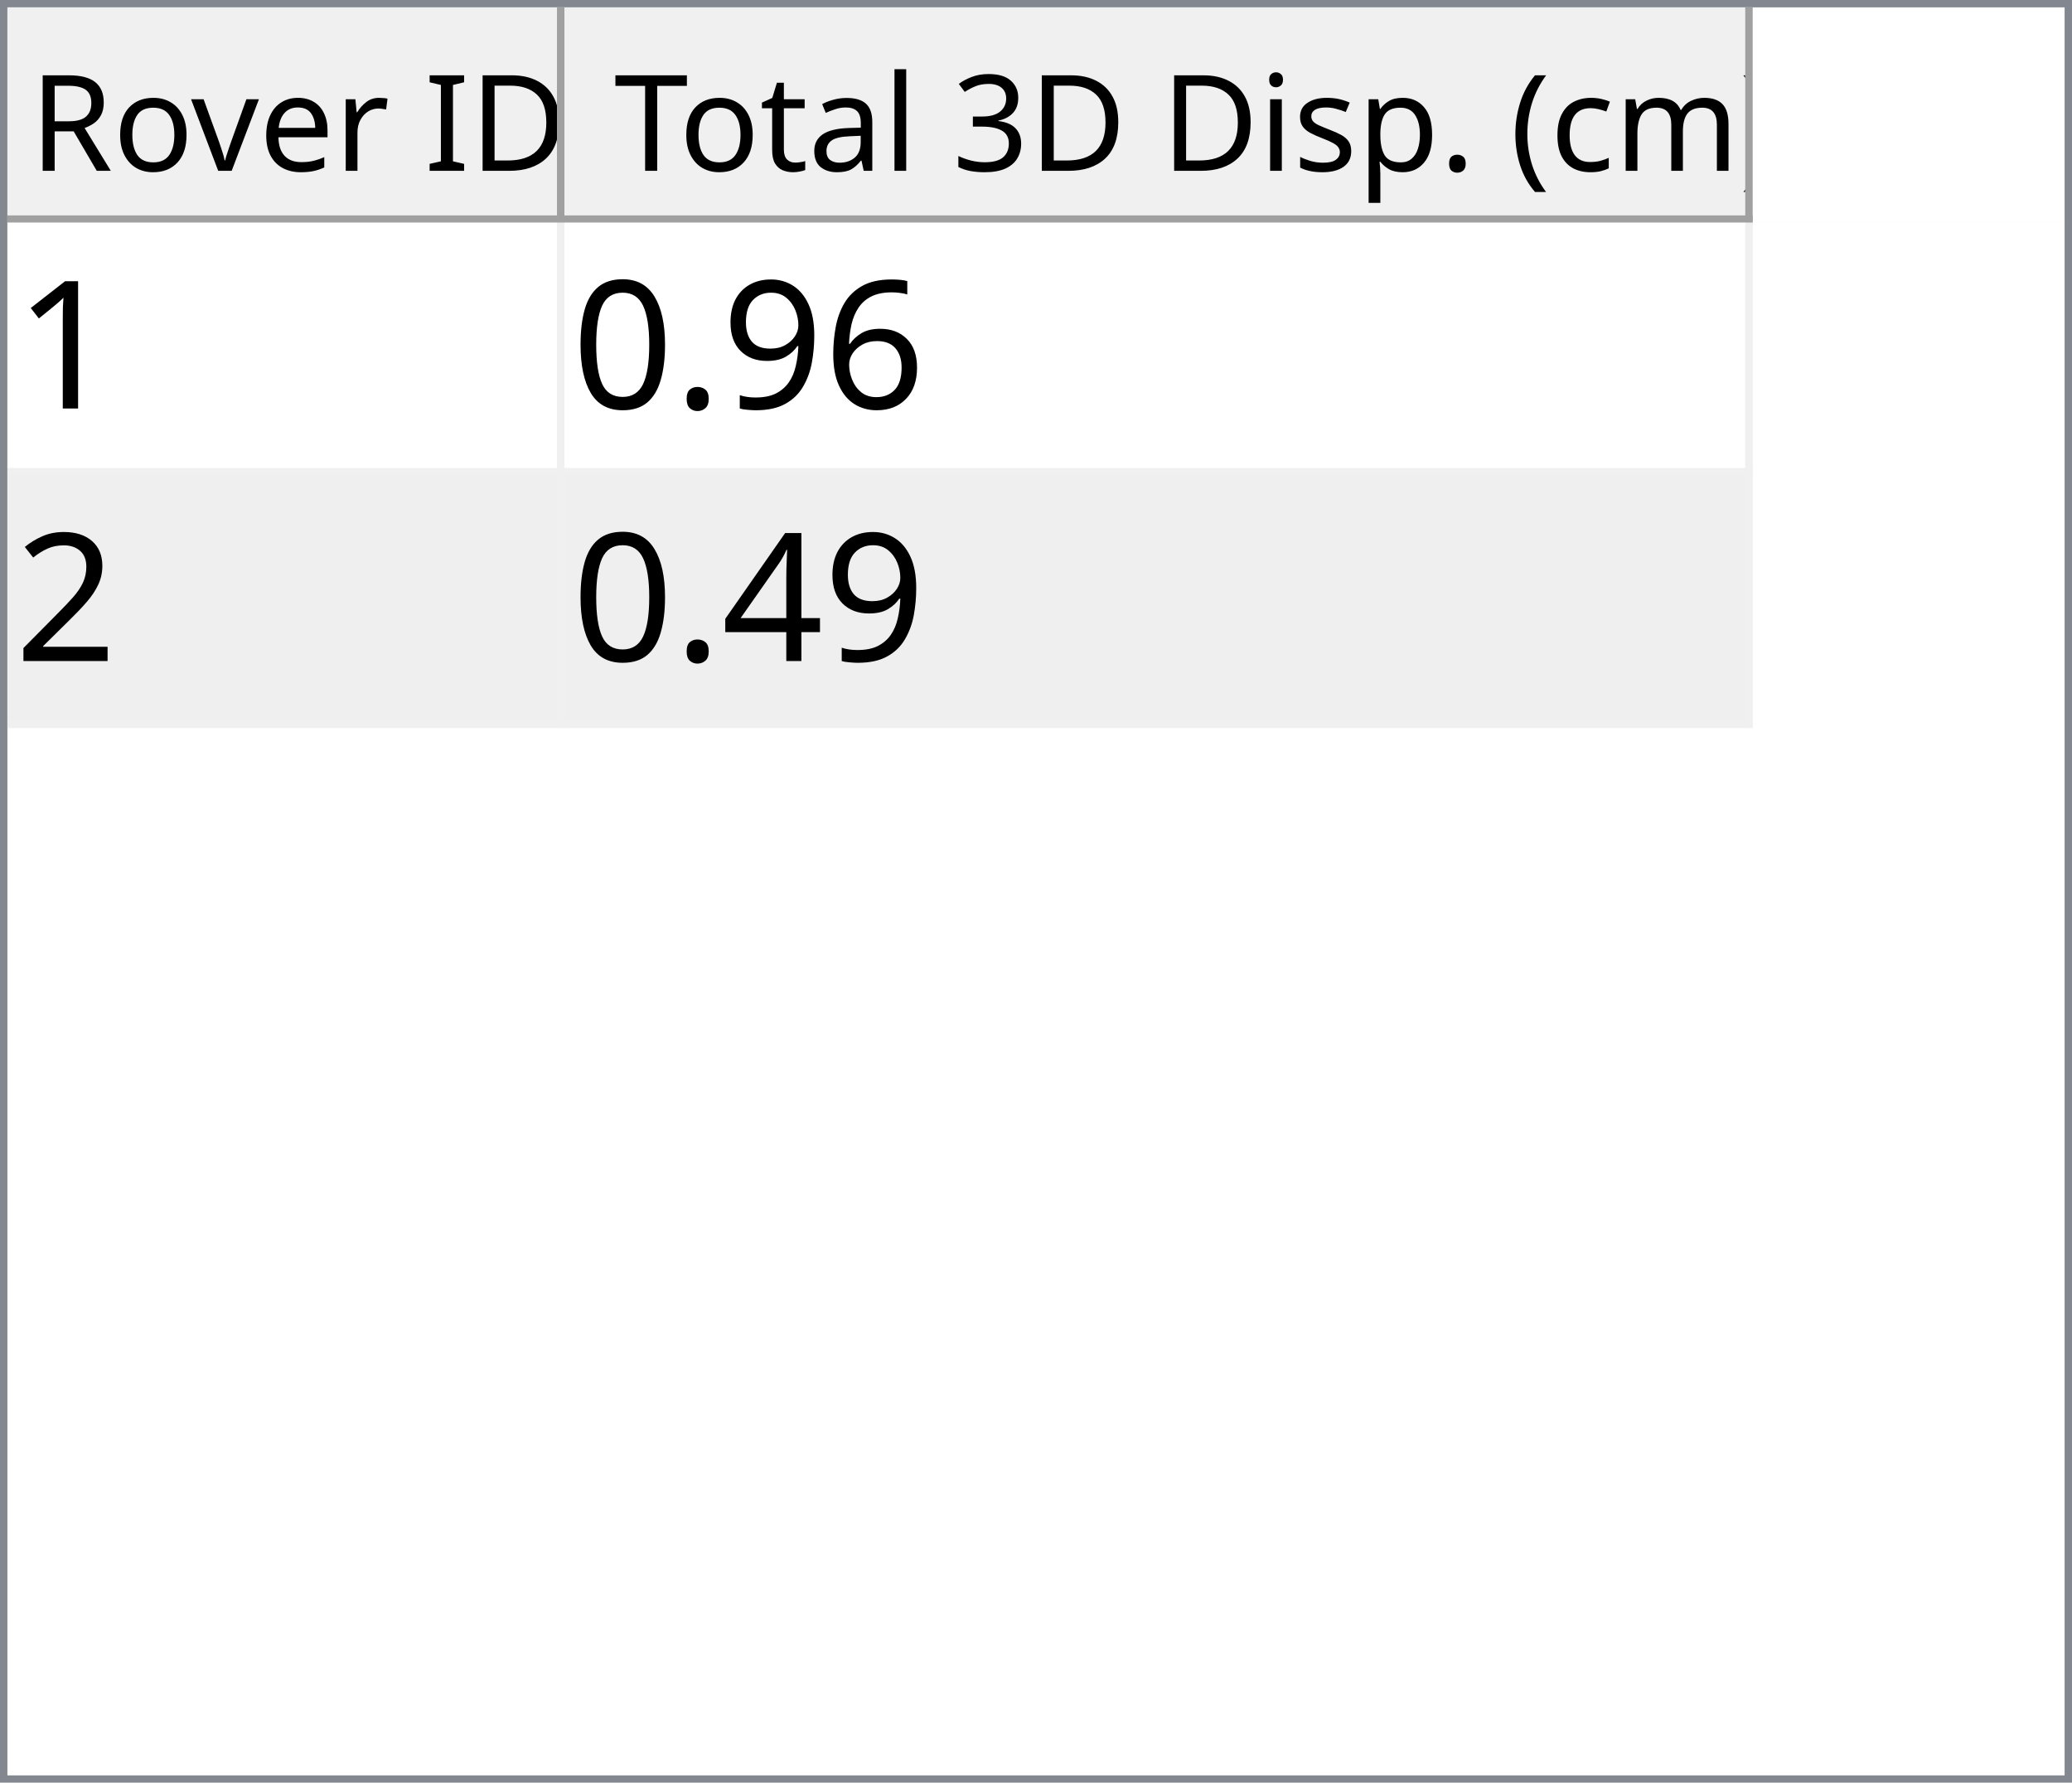
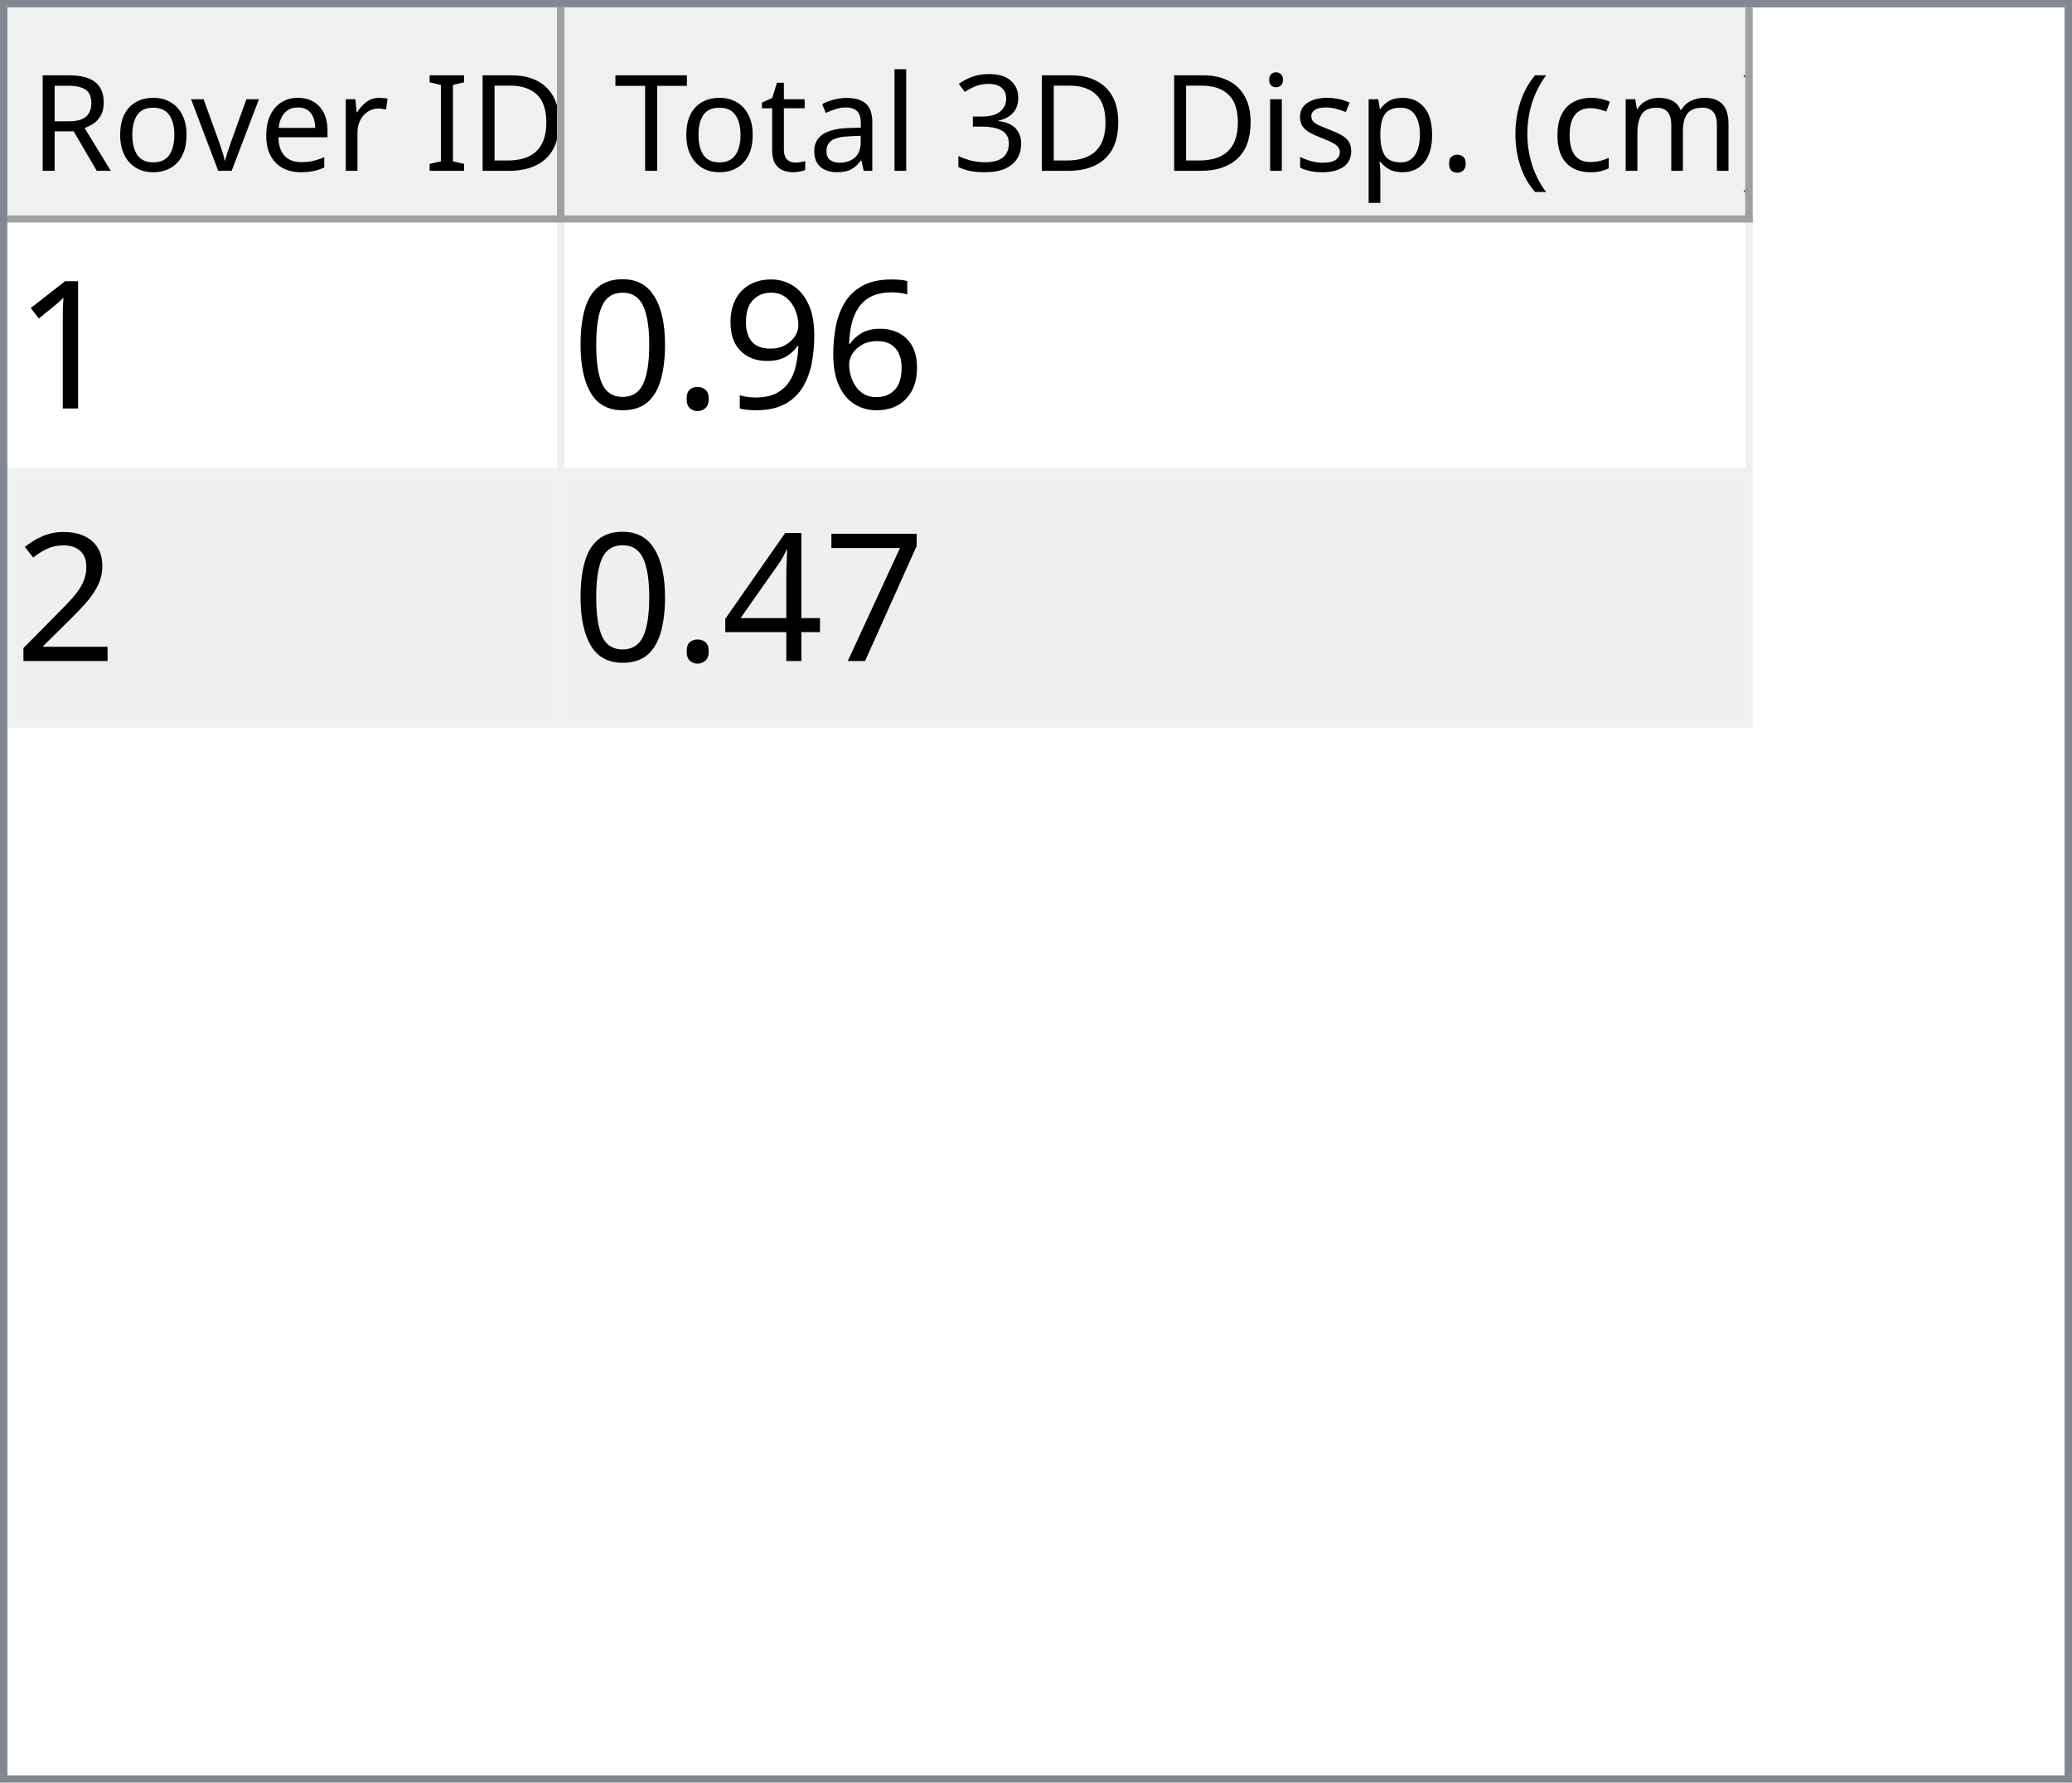
<svg xmlns="http://www.w3.org/2000/svg" style="fill-opacity:1; color-rendering:auto; color-interpolation:auto; text-rendering:auto; stroke:black; stroke-linecap:square; stroke-miterlimit:10; shape-rendering:auto; stroke-opacity:1; fill:black; stroke-dasharray:none; font-weight:normal; stroke-width:1; font-family:'Dialog'; font-style:normal; stroke-linejoin:miter; font-size:12px; stroke-dashoffset:0; image-rendering:auto;" width="279" height="240">
  <defs id="genericDefs" />
  <g>
    <defs id="defs1">
      <clipPath clipPathUnits="userSpaceOnUse" id="clipPath1">
        <path d="M0 0 L279 0 L279 240 L0 240 L0 0 Z" />
      </clipPath>
      <clipPath clipPathUnits="userSpaceOnUse" id="clipPath2">
        <path d="M0 0 L0 240 L279 240 L279 0 Z" />
      </clipPath>
      <clipPath clipPathUnits="userSpaceOnUse" id="clipPath3">
        <path d="M0 0 L0 29 L277 29 L277 0 Z" />
      </clipPath>
      <clipPath clipPathUnits="userSpaceOnUse" id="clipPath4">
        <path d="M0 0 L0 29 L75 29 L75 0 Z" />
      </clipPath>
      <clipPath clipPathUnits="userSpaceOnUse" id="clipPath5">
        <path d="M1 1 L1 28 L74 28 L74 1 Z" />
      </clipPath>
      <clipPath clipPathUnits="userSpaceOnUse" id="clipPath6">
        <path d="M0 0 L0 27 L73 27 L73 0 Z" />
      </clipPath>
      <clipPath clipPathUnits="userSpaceOnUse" id="clipPath7">
        <path d="M-0.5 -0.5 L-0.5 28.5 L74.5 28.5 L74.5 -0.5 Z" />
      </clipPath>
      <clipPath clipPathUnits="userSpaceOnUse" id="clipPath8">
        <path d="M0 0 L0 29 L160 29 L160 0 Z" />
      </clipPath>
      <clipPath clipPathUnits="userSpaceOnUse" id="clipPath9">
        <path d="M1 1 L1 28 L159 28 L159 1 Z" />
      </clipPath>
      <clipPath clipPathUnits="userSpaceOnUse" id="clipPath10">
        <path d="M0 0 L0 27 L158 27 L158 0 Z" />
      </clipPath>
      <clipPath clipPathUnits="userSpaceOnUse" id="clipPath11">
        <path d="M-0.5 -0.5 L-0.5 28.5 L159.5 28.5 L159.5 -0.5 Z" />
      </clipPath>
      <clipPath clipPathUnits="userSpaceOnUse" id="clipPath12">
        <path d="M0 0 L0 209 L277 209 L277 0 Z" />
      </clipPath>
      <clipPath clipPathUnits="userSpaceOnUse" id="clipPath13">
        <path d="M0 0 L0 68 L235 68 L235 0 Z" />
      </clipPath>
      <clipPath clipPathUnits="userSpaceOnUse" id="clipPath14">
        <path d="M-0.5 -0.5 L-0.5 67.5 L234.5 67.5 L234.5 -0.5 Z" />
      </clipPath>
      <clipPath clipPathUnits="userSpaceOnUse" id="clipPath15">
        <path d="M0 0 L0 33 L74 33 L74 0 Z" />
      </clipPath>
      <clipPath clipPathUnits="userSpaceOnUse" id="clipPath16">
        <path d="M0 0 L0 33 L159 33 L159 0 Z" />
      </clipPath>
      <font horiz-adv-x="64.551" id="font1">
        <font-face ascent="107.91" descent="25.098" units-per-em="100" style="font-style:normal; font-family:Segoe UI; font-weight:normal;" />
        <missing-glyph horiz-adv-x="64.551" d="M8.109 0 L8.109 68.266 L56.453 68.266 L56.453 0 L8.109 0 ZM15.328 7.234 L49.219 7.234 L49.219 61.031 L15.328 61.031 L15.328 7.234 Z" />
        <glyph unicode="D" horiz-adv-x="70.117" d="M9.188 0 L9.188 70.016 L28.516 70.016 Q65.531 70.016 65.531 35.891 Q65.531 19.672 55.25 9.836 Q44.969 0 27.734 0 L9.188 0 ZM17.391 62.594 L17.391 7.422 L27.828 7.422 Q41.609 7.422 49.273 14.797 Q56.938 22.172 56.938 35.688 Q56.938 62.594 28.328 62.594 L17.391 62.594 Z" />
        <glyph unicode="I" horiz-adv-x="26.611" d="M17.391 0 L9.188 0 L9.188 70.016 L17.391 70.016 L17.391 0 Z" />
        <glyph unicode=" " horiz-adv-x="27.393" d="" />
        <glyph unicode="r" horiz-adv-x="34.766" d="M34.188 41.891 Q32.078 43.5 28.125 43.5 Q23 43.5 19.555 38.672 Q16.109 33.844 16.109 25.484 L16.109 0 L8.109 0 L8.109 50 L16.109 50 L16.109 39.703 L16.312 39.703 Q18.016 44.969 21.531 47.922 Q25.047 50.875 29.391 50.875 Q32.516 50.875 34.188 50.203 L34.188 41.891 Z" />
        <glyph unicode="e" horiz-adv-x="52.295" d="M48.297 23 L12.984 23 Q13.188 14.656 17.484 10.109 Q21.781 5.562 29.297 5.562 Q37.75 5.562 44.828 11.141 L44.828 3.609 Q38.234 -1.172 27.391 -1.172 Q16.797 -1.172 10.742 5.641 Q4.688 12.453 4.688 24.812 Q4.688 36.469 11.305 43.82 Q17.922 51.172 27.734 51.172 Q37.547 51.172 42.922 44.828 Q48.297 38.484 48.297 27.203 L48.297 23 ZM40.094 29.781 Q40.047 36.719 36.75 40.578 Q33.453 44.438 27.594 44.438 Q21.922 44.438 17.969 40.383 Q14.016 36.328 13.094 29.781 L40.094 29.781 Z" />
        <glyph unicode="v" horiz-adv-x="47.9" d="M47.406 50 L27.484 0 L19.625 0 L0.688 50 L9.469 50 L22.172 13.672 Q23.578 9.672 23.922 6.688 L24.125 6.688 Q24.609 10.453 25.688 13.484 L38.969 50 L47.406 50 Z" />
        <glyph unicode="o" horiz-adv-x="58.594" d="M29 -1.172 Q17.922 -1.172 11.305 5.836 Q4.688 12.844 4.688 24.422 Q4.688 37.016 11.57 44.094 Q18.453 51.172 30.172 51.172 Q41.359 51.172 47.633 44.289 Q53.906 37.406 53.906 25.203 Q53.906 13.234 47.141 6.031 Q40.375 -1.172 29 -1.172 ZM29.594 44.438 Q21.875 44.438 17.383 39.188 Q12.891 33.938 12.891 24.703 Q12.891 15.828 17.43 10.695 Q21.969 5.562 29.594 5.562 Q37.359 5.562 41.531 10.594 Q45.703 15.625 45.703 24.906 Q45.703 34.281 41.531 39.359 Q37.359 44.438 29.594 44.438 Z" />
        <glyph unicode="R" horiz-adv-x="59.814" d="M59.375 0 L49.609 0 L37.891 19.625 Q36.281 22.359 34.766 24.289 Q33.25 26.219 31.664 27.438 Q30.078 28.656 28.25 29.219 Q26.422 29.781 24.125 29.781 L17.391 29.781 L17.391 0 L9.188 0 L9.188 70.016 L30.078 70.016 Q34.672 70.016 38.555 68.867 Q42.438 67.719 45.289 65.375 Q48.141 63.031 49.758 59.547 Q51.375 56.062 51.375 51.375 Q51.375 47.703 50.273 44.656 Q49.172 41.609 47.148 39.211 Q45.125 36.812 42.266 35.133 Q39.406 33.453 35.844 32.516 L35.844 32.328 Q37.594 31.547 38.891 30.547 Q40.188 29.547 41.359 28.18 Q42.531 26.812 43.68 25.078 Q44.828 23.344 46.234 21.047 L59.375 0 ZM17.391 62.594 L17.391 37.203 L28.516 37.203 Q31.594 37.203 34.203 38.133 Q36.812 39.062 38.719 40.797 Q40.625 42.531 41.703 45.047 Q42.781 47.562 42.781 50.688 Q42.781 56.297 39.141 59.445 Q35.5 62.594 28.609 62.594 L17.391 62.594 Z" />
        <glyph unicode=")" horiz-adv-x="30.176" d="M8.297 -15.922 L1.172 -15.922 Q16.406 2.344 16.406 26.812 Q16.406 51.469 1.078 70.016 L8.297 70.016 Q23.531 52.156 23.531 26.703 Q23.531 1.375 8.297 -15.922 Z" />
        <glyph unicode="m" horiz-adv-x="86.133" d="M79.109 0 L71.094 0 L71.094 28.719 Q71.094 37.016 68.531 40.727 Q65.969 44.438 59.906 44.438 Q54.781 44.438 51.195 39.75 Q47.609 35.062 47.609 28.516 L47.609 0 L39.594 0 L39.594 29.688 Q39.594 44.438 28.219 44.438 Q22.953 44.438 19.531 40.016 Q16.109 35.594 16.109 28.516 L16.109 0 L8.109 0 L8.109 50 L16.109 50 L16.109 42.094 L16.312 42.094 Q21.625 51.172 31.844 51.172 Q36.969 51.172 40.773 48.312 Q44.578 45.453 46 40.828 Q51.562 51.172 62.594 51.172 Q79.109 51.172 79.109 30.812 L79.109 0 Z" />
        <glyph unicode="c" horiz-adv-x="46.191" d="M42.188 2.297 Q36.422 -1.172 28.516 -1.172 Q17.828 -1.172 11.258 5.789 Q4.688 12.75 4.688 23.828 Q4.688 36.188 11.766 43.68 Q18.844 51.172 30.672 51.172 Q37.25 51.172 42.281 48.734 L42.281 40.531 Q36.719 44.438 30.375 44.438 Q22.703 44.438 17.797 38.945 Q12.891 33.453 12.891 24.516 Q12.891 15.719 17.508 10.641 Q22.125 5.562 29.891 5.562 Q36.422 5.562 42.188 9.906 L42.188 2.297 Z" />
        <glyph unicode="(" horiz-adv-x="30.176" d="M29.109 -15.922 L21.969 -15.922 Q6.844 1.375 6.844 26.703 Q6.844 52.156 21.969 70.016 L29.203 70.016 Q13.875 51.469 13.875 26.812 Q13.875 2.344 29.109 -15.922 Z" />
        <glyph unicode="." horiz-adv-x="21.68" d="M10.891 -1.078 Q8.641 -1.078 7.055 0.539 Q5.469 2.156 5.469 4.391 Q5.469 6.641 7.055 8.273 Q8.641 9.906 10.891 9.906 Q13.188 9.906 14.797 8.273 Q16.406 6.641 16.406 4.391 Q16.406 2.156 14.797 0.539 Q13.188 -1.078 10.891 -1.078 Z" />
        <glyph unicode="p" horiz-adv-x="58.789" d="M16.312 7.234 L16.109 7.234 L16.109 -23 L8.109 -23 L8.109 50 L16.109 50 L16.109 41.219 L16.312 41.219 Q22.219 51.172 33.594 51.172 Q43.266 51.172 48.688 44.461 Q54.109 37.75 54.109 26.469 Q54.109 13.922 48 6.375 Q41.891 -1.172 31.297 -1.172 Q21.578 -1.172 16.312 7.234 ZM16.109 27.391 L16.109 20.406 Q16.109 14.203 20.141 9.883 Q24.172 5.562 30.375 5.562 Q37.641 5.562 41.773 11.133 Q45.906 16.703 45.906 26.609 Q45.906 34.969 42.047 39.703 Q38.188 44.438 31.594 44.438 Q24.609 44.438 20.359 39.578 Q16.109 34.719 16.109 27.391 Z" />
        <glyph unicode="s" horiz-adv-x="42.432" d="M5.078 1.812 L5.078 10.406 Q11.625 5.562 19.484 5.562 Q30.031 5.562 30.031 12.594 Q30.031 14.594 29.125 15.992 Q28.219 17.391 26.68 18.461 Q25.141 19.531 23.07 20.383 Q21 21.234 18.609 22.172 Q15.281 23.484 12.766 24.828 Q10.25 26.172 8.57 27.859 Q6.891 29.547 6.031 31.695 Q5.172 33.844 5.172 36.719 Q5.172 40.234 6.789 42.945 Q8.406 45.656 11.086 47.484 Q13.766 49.312 17.211 50.242 Q20.656 51.172 24.312 51.172 Q30.812 51.172 35.938 48.922 L35.938 40.828 Q30.422 44.438 23.25 44.438 Q21 44.438 19.195 43.922 Q17.391 43.406 16.094 42.477 Q14.797 41.547 14.086 40.258 Q13.375 38.969 13.375 37.406 Q13.375 35.453 14.086 34.133 Q14.797 32.812 16.164 31.789 Q17.531 30.766 19.484 29.938 Q21.438 29.109 23.922 28.125 Q27.25 26.859 29.883 25.516 Q32.516 24.172 34.375 22.484 Q36.234 20.797 37.234 18.602 Q38.234 16.406 38.234 13.375 Q38.234 9.672 36.602 6.938 Q34.969 4.203 32.234 2.398 Q29.5 0.594 25.93 -0.289 Q22.359 -1.172 18.453 -1.172 Q10.75 -1.172 5.078 1.812 Z" />
        <glyph unicode="i" horiz-adv-x="24.219" d="M12.203 62.703 Q10.062 62.703 8.547 64.164 Q7.031 65.625 7.031 67.875 Q7.031 70.125 8.547 71.609 Q10.062 73.094 12.203 73.094 Q14.406 73.094 15.945 71.609 Q17.484 70.125 17.484 67.875 Q17.484 65.719 15.945 64.211 Q14.406 62.703 12.203 62.703 ZM16.109 0 L8.109 0 L8.109 50 L16.109 50 L16.109 0 Z" />
        <glyph unicode="3" horiz-adv-x="53.906" d="M46.531 19.828 Q46.531 15.094 44.75 11.211 Q42.969 7.328 39.719 4.57 Q36.469 1.812 31.93 0.297 Q27.391 -1.219 21.922 -1.219 Q11.922 -1.219 6 2.594 L6 11.188 Q13.094 5.609 22.219 5.609 Q25.875 5.609 28.828 6.539 Q31.781 7.469 33.906 9.227 Q36.031 10.984 37.18 13.477 Q38.328 15.969 38.328 19.094 Q38.328 32.812 18.797 32.812 L12.984 32.812 L12.984 39.594 L18.5 39.594 Q35.797 39.594 35.797 52.484 Q35.797 64.406 22.609 64.406 Q15.188 64.406 8.688 59.422 L8.688 67.188 Q15.375 71.188 24.609 71.188 Q29 71.188 32.57 69.969 Q36.141 68.75 38.68 66.555 Q41.219 64.359 42.609 61.281 Q44 58.203 44 54.5 Q44 40.672 30.031 36.719 L30.031 36.531 Q33.594 36.141 36.625 34.797 Q39.656 33.453 41.852 31.305 Q44.047 29.156 45.289 26.25 Q46.531 23.344 46.531 19.828 Z" />
        <glyph unicode="l" horiz-adv-x="24.219" d="M16.109 0 L8.109 0 L8.109 74.031 L16.109 74.031 L16.109 0 Z" />
        <glyph unicode="a" horiz-adv-x="50.879" d="M43.891 0 L35.891 0 L35.891 7.812 L35.688 7.812 Q30.469 -1.172 20.312 -1.172 Q12.844 -1.172 8.617 2.781 Q4.391 6.734 4.391 13.281 Q4.391 27.297 20.906 29.594 L35.891 31.688 Q35.891 44.438 25.594 44.438 Q16.547 44.438 9.281 38.281 L9.281 46.484 Q16.656 51.172 26.266 51.172 Q43.891 51.172 43.891 32.516 L43.891 0 ZM35.891 25.297 L23.828 23.641 Q18.266 22.859 15.43 20.875 Q12.594 18.891 12.594 13.875 Q12.594 10.203 15.211 7.883 Q17.828 5.562 22.172 5.562 Q28.125 5.562 32.008 9.742 Q35.891 13.922 35.891 20.312 L35.891 25.297 Z" />
        <glyph unicode="t" horiz-adv-x="33.887" d="M31.297 0.484 Q28.469 -1.078 23.828 -1.078 Q10.688 -1.078 10.688 13.578 L10.688 43.172 L2.094 43.172 L2.094 50 L10.688 50 L10.688 62.203 L18.703 64.797 L18.703 50 L31.297 50 L31.297 43.172 L18.703 43.172 L18.703 14.984 Q18.703 9.969 20.414 7.82 Q22.125 5.672 26.078 5.672 Q29.109 5.672 31.297 7.328 L31.297 0.484 Z" />
        <glyph unicode="T" horiz-adv-x="52.393" d="M50.594 62.594 L30.375 62.594 L30.375 0 L22.172 0 L22.172 62.594 L2 62.594 L2 70.016 L50.594 70.016 L50.594 62.594 Z" />
      </font>
      <font horiz-adv-x="75.0" id="font2">
        <font-face ascent="100.537" descent="21.973" units-per-em="100" style="font-style:normal; font-family:sans-serif; font-weight:normal;" />
        <missing-glyph horiz-adv-x="75.0" d="M12.5 0 L12.5 62.5 L62.5 62.5 L62.5 0 L12.5 0 ZM14.062 1.562 L60.938 1.562 L60.938 60.938 L14.062 60.938 L14.062 1.562 Z" />
        <glyph unicode="1" horiz-adv-x="55.615" d="M37.25 0 L28.469 0 L28.469 56 Q25.297 52.984 20.141 49.953 Q14.984 46.922 10.891 45.406 L10.891 53.906 Q18.266 57.375 23.781 62.305 Q29.297 67.234 31.594 71.875 L37.25 71.875 L37.25 0 Z" />
        <glyph unicode="6" horiz-adv-x="55.615" d="M49.75 54.047 L41.016 53.375 Q39.844 58.547 37.703 60.891 Q34.125 64.656 28.906 64.656 Q24.703 64.656 21.531 62.312 Q17.391 59.281 14.992 53.469 Q12.594 47.656 12.5 36.922 Q15.672 41.75 20.266 44.094 Q24.859 46.438 29.891 46.438 Q38.672 46.438 44.852 39.969 Q51.031 33.5 51.031 23.25 Q51.031 16.5 48.125 10.719 Q45.219 4.938 40.141 1.859 Q35.062 -1.219 28.609 -1.219 Q17.625 -1.219 10.695 6.859 Q3.766 14.938 3.766 33.5 Q3.766 54.25 11.422 63.672 Q18.109 71.875 29.438 71.875 Q37.891 71.875 43.289 67.141 Q48.688 62.406 49.75 54.047 ZM13.875 23.188 Q13.875 18.656 15.797 14.508 Q17.719 10.359 21.188 8.18 Q24.656 6 28.469 6 Q34.031 6 38.039 10.492 Q42.047 14.984 42.047 22.703 Q42.047 30.125 38.086 34.398 Q34.125 38.672 28.125 38.672 Q22.172 38.672 18.023 34.398 Q13.875 30.125 13.875 23.188 Z" />
        <glyph unicode="9" horiz-adv-x="55.615" d="M5.469 16.547 L13.922 17.328 Q14.984 11.375 18.016 8.688 Q21.047 6 25.781 6 Q29.828 6 32.883 7.859 Q35.938 9.719 37.891 12.82 Q39.844 15.922 41.164 21.195 Q42.484 26.469 42.484 31.938 Q42.484 32.516 42.438 33.688 Q39.797 29.5 35.234 26.883 Q30.672 24.266 25.344 24.266 Q16.453 24.266 10.305 30.711 Q4.156 37.156 4.156 47.703 Q4.156 58.594 10.578 65.234 Q17 71.875 26.656 71.875 Q33.641 71.875 39.43 68.117 Q45.219 64.359 48.219 57.398 Q51.219 50.438 51.219 37.25 Q51.219 23.531 48.242 15.406 Q45.266 7.281 39.383 3.031 Q33.5 -1.219 25.594 -1.219 Q17.188 -1.219 11.867 3.445 Q6.547 8.109 5.469 16.547 ZM41.453 48.141 Q41.453 55.719 37.43 60.156 Q33.406 64.594 27.734 64.594 Q21.875 64.594 17.531 59.812 Q13.188 55.031 13.188 47.406 Q13.188 40.578 17.312 36.305 Q21.438 32.031 27.484 32.031 Q33.594 32.031 37.523 36.305 Q41.453 40.578 41.453 48.141 Z" />
        <glyph unicode="." horiz-adv-x="27.783" d="M9.078 0 L9.078 10.016 L19.094 10.016 L19.094 0 L9.078 0 Z" />
        <glyph unicode="0" horiz-adv-x="55.615" d="M4.156 35.297 Q4.156 48 6.766 55.742 Q9.375 63.484 14.523 67.68 Q19.672 71.875 27.484 71.875 Q33.25 71.875 37.594 69.555 Q41.938 67.234 44.773 62.867 Q47.609 58.5 49.219 52.227 Q50.828 45.953 50.828 35.297 Q50.828 22.703 48.242 14.969 Q45.656 7.234 40.508 3.008 Q35.359 -1.219 27.484 -1.219 Q17.141 -1.219 11.234 6.203 Q4.156 15.141 4.156 35.297 ZM13.188 35.297 Q13.188 17.672 17.312 11.836 Q21.438 6 27.484 6 Q33.547 6 37.672 11.859 Q41.797 17.719 41.797 35.297 Q41.797 52.984 37.672 58.789 Q33.547 64.594 27.391 64.594 Q21.344 64.594 17.719 59.469 Q13.188 52.938 13.188 35.297 Z" />
        <glyph unicode="2" horiz-adv-x="55.615" d="M50.344 8.453 L50.344 0 L3.031 0 Q2.938 3.172 4.047 6.109 Q5.859 10.938 9.836 15.625 Q13.812 20.312 21.344 26.469 Q33.016 36.031 37.117 41.625 Q41.219 47.219 41.219 52.203 Q41.219 57.422 37.477 61.008 Q33.734 64.594 27.734 64.594 Q21.391 64.594 17.578 60.789 Q13.766 56.984 13.719 50.25 L4.688 51.172 Q5.609 61.281 11.664 66.578 Q17.719 71.875 27.938 71.875 Q38.234 71.875 44.242 66.164 Q50.25 60.453 50.25 52 Q50.25 47.703 48.492 43.555 Q46.734 39.406 42.656 34.812 Q38.578 30.219 29.109 22.219 Q21.188 15.578 18.945 13.211 Q16.703 10.844 15.234 8.453 L50.344 8.453 Z" />
+         <glyph unicode="7" horiz-adv-x="55.615" d="M4.734 62.203 L4.734 70.656 L51.078 70.656 L51.078 63.812 Q44.234 56.547 37.523 44.484 Q30.812 32.422 27.156 19.672 Q24.516 10.688 23.781 0 L14.75 0 Q14.891 8.453 18.062 20.414 Q21.234 32.375 27.172 43.484 Q33.109 54.594 39.797 62.203 L4.734 62.203 Z" />
        <glyph unicode="4" horiz-adv-x="55.615" d="M32.328 0 L32.328 17.141 L1.266 17.141 L1.266 25.203 L33.938 71.578 L41.109 71.578 L41.109 25.203 L50.781 25.203 L50.781 17.141 L41.109 17.141 L41.109 0 L32.328 0 ZM32.328 25.203 L32.328 57.469 L9.906 25.203 L32.328 25.203 Z" />
      </font>
    </defs>
    <g style="fill:white; stroke:white;">
      <rect x="0" y="0" width="279" style="clip-path:url(#clipPath1); stroke:none;" height="240" />
    </g>
    <g style="fill:white; text-rendering:optimizeSpeed; color-rendering:optimizeSpeed; image-rendering:optimizeSpeed; shape-rendering:crispEdges; stroke:white; color-interpolation:sRGB;">
      <rect x="0" width="279" height="240" y="0" style="stroke:none;" />
      <path style="stroke:none;" d="M0 240 L279 240 L279 0 L0 0 Z" />
    </g>
    <g style="fill:rgb(240,240,240); font-size:18px; font-family:'Segoe UI'; stroke:rgb(240,240,240);">
      <rect x="0" y="0" width="279" style="clip-path:url(#clipPath2); stroke:none;" height="240" />
    </g>
    <g style="fill:rgb(130,135,144); font-size:18px; font-family:'Segoe UI'; stroke:rgb(130,135,144);">
      <path d="M0 0 L279 0 L279 240 L0 240 L0 0 ZM1 1 L278 1 L278 239 L1 239 L1 1 Z" style="fill-rule:evenodd; clip-path:url(#clipPath2); stroke:none;" />
    </g>
    <g style="fill:white; font-size:18px; font-family:'Segoe UI'; stroke:white;" transform="translate(1,1)">
      <rect x="0" y="0" width="277" style="clip-path:url(#clipPath3); stroke:none;" height="29" />
    </g>
    <g style="fill:rgb(240,240,240); font-size:18px; font-family:'Segoe UI'; stroke:rgb(240,240,240);" transform="translate(1,1)">
      <rect x="0" y="0" width="75" style="clip-path:url(#clipPath4); stroke:none;" height="29" />
    </g>
    <g style="font-family:'Segoe UI'; font-size:18px;" transform="translate(2,2)">
      <text x="2" xml:space="preserve" y="21" style="clip-path:url(#clipPath6); stroke:none;">Rover ID</text>
    </g>
    <g transform="translate(1.5,1.5)" style="fill:rgb(160,160,160); font-size:18px; font-family:'Segoe UI'; stroke:rgb(160,160,160); stroke-linejoin:bevel;">
      <line x1="74" x2="74" y1="0" style="fill:none; clip-path:url(#clipPath7);" y2="28" />
    </g>
    <g transform="matrix(1,0,0,1,1,1) translate(0.5,0.5)" style="fill:rgb(160,160,160); font-size:18px; font-family:'Segoe UI'; stroke:rgb(160,160,160); stroke-linejoin:bevel;">
      <line x1="0" x2="74" y1="28" style="fill:none; clip-path:url(#clipPath7);" y2="28" />
    </g>
    <g style="fill:rgb(240,240,240); font-size:18px; font-family:'Segoe UI'; stroke:rgb(240,240,240);" transform="translate(76,1)">
      <rect x="0" y="0" width="160" style="clip-path:url(#clipPath8); stroke:none;" height="29" />
    </g>
    <g style="font-family:'Segoe UI'; font-size:18px;" transform="translate(77,2)">
      <text x="1" xml:space="preserve" y="21" style="clip-path:url(#clipPath10); stroke:none;"> Total 3D Disp. (cm)</text>
    </g>
    <g transform="translate(76.5,1.5)" style="fill:rgb(160,160,160); font-size:18px; font-family:'Segoe UI'; stroke:rgb(160,160,160); stroke-linejoin:bevel;">
      <line x1="159" x2="159" y1="0" style="fill:none; clip-path:url(#clipPath11);" y2="28" />
    </g>
    <g transform="matrix(1,0,0,1,76,1) translate(0.5,0.5)" style="fill:rgb(160,160,160); font-size:18px; font-family:'Segoe UI'; stroke:rgb(160,160,160); stroke-linejoin:bevel;">
      <line x1="0" x2="159" y1="28" style="fill:none; clip-path:url(#clipPath11);" y2="28" />
    </g>
    <g style="fill:white; font-size:18px; font-family:'Segoe UI'; stroke:white;" transform="translate(1,30)">
      <rect x="0" y="0" width="277" style="clip-path:url(#clipPath12); stroke:none;" height="209" />
    </g>
    <g style="fill:rgb(240,240,240); font-size:24px; font-family:sans-serif; stroke:rgb(240,240,240);" transform="translate(1,30)">
      <rect x="0" y="0" width="235" style="clip-path:url(#clipPath13); stroke:none;" height="68" />
      <line transform="translate(0.5,0.5)" x1="0" x2="234" y1="33" style="clip-path:url(#clipPath14); fill:none; stroke-linejoin:bevel;" y2="33" />
    </g>
    <g transform="matrix(1,0,0,1,1,30) translate(0.5,0.5)" style="fill:rgb(240,240,240); font-size:24px; font-family:sans-serif; stroke:rgb(240,240,240); stroke-linejoin:bevel;">
      <line x1="0" x2="234" y1="67" style="fill:none; clip-path:url(#clipPath14);" y2="67" />
    </g>
    <g transform="matrix(1,0,0,1,1,30) translate(0.5,0.5)" style="fill:rgb(240,240,240); font-size:24px; font-family:sans-serif; stroke:rgb(240,240,240); stroke-linejoin:bevel;">
      <line x1="74" x2="74" y1="0" style="fill:none; clip-path:url(#clipPath14);" y2="67" />
    </g>
    <g transform="matrix(1,0,0,1,1,30) translate(0.5,0.5)" style="fill:rgb(240,240,240); font-size:24px; font-family:sans-serif; stroke:rgb(240,240,240); stroke-linejoin:bevel;">
      <line x1="234" x2="234" y1="0" style="fill:none; clip-path:url(#clipPath14);" y2="67" />
    </g>
    <g style="fill:white; font-size:24px; font-family:sans-serif; stroke:white;" transform="matrix(1,0,0,1,1,30)">
      <rect x="0" y="0" width="74" style="clip-path:url(#clipPath15); stroke:none;" height="33" />
      <text x="1" y="25" style="fill:black; clip-path:url(#clipPath15); stroke:none;" xml:space="preserve">1</text>
    </g>
    <g style="fill:white; font-size:24px; font-family:sans-serif; stroke:white;" transform="matrix(1,0,0,1,1,30) translate(75,0)">
      <rect x="0" y="0" width="159" style="clip-path:url(#clipPath16); stroke:none;" height="33" />
      <text x="1" y="25" style="fill:black; clip-path:url(#clipPath16); stroke:none;" xml:space="preserve">0.96</text>
    </g>
    <g style="fill:rgb(239,239,239); font-size:24px; font-family:sans-serif; stroke:rgb(239,239,239);" transform="matrix(1,0,0,1,1,30) translate(0,34)">
      <rect x="0" y="0" width="74" style="clip-path:url(#clipPath15); stroke:none;" height="33" />
      <text x="1" y="25" style="fill:black; clip-path:url(#clipPath15); stroke:none;" xml:space="preserve">2</text>
    </g>
    <g style="fill:rgb(239,239,239); font-size:24px; font-family:sans-serif; stroke:rgb(239,239,239);" transform="matrix(1,0,0,1,1,30) translate(75,34)">
      <rect x="0" y="0" width="159" style="clip-path:url(#clipPath16); stroke:none;" height="33" />
-       <text x="1" y="25" style="fill:black; clip-path:url(#clipPath16); stroke:none;" xml:space="preserve">0.49</text>
+       <text x="1" y="25" style="fill:black; clip-path:url(#clipPath16); stroke:none;" xml:space="preserve">0.47</text>
    </g>
  </g>
</svg>
